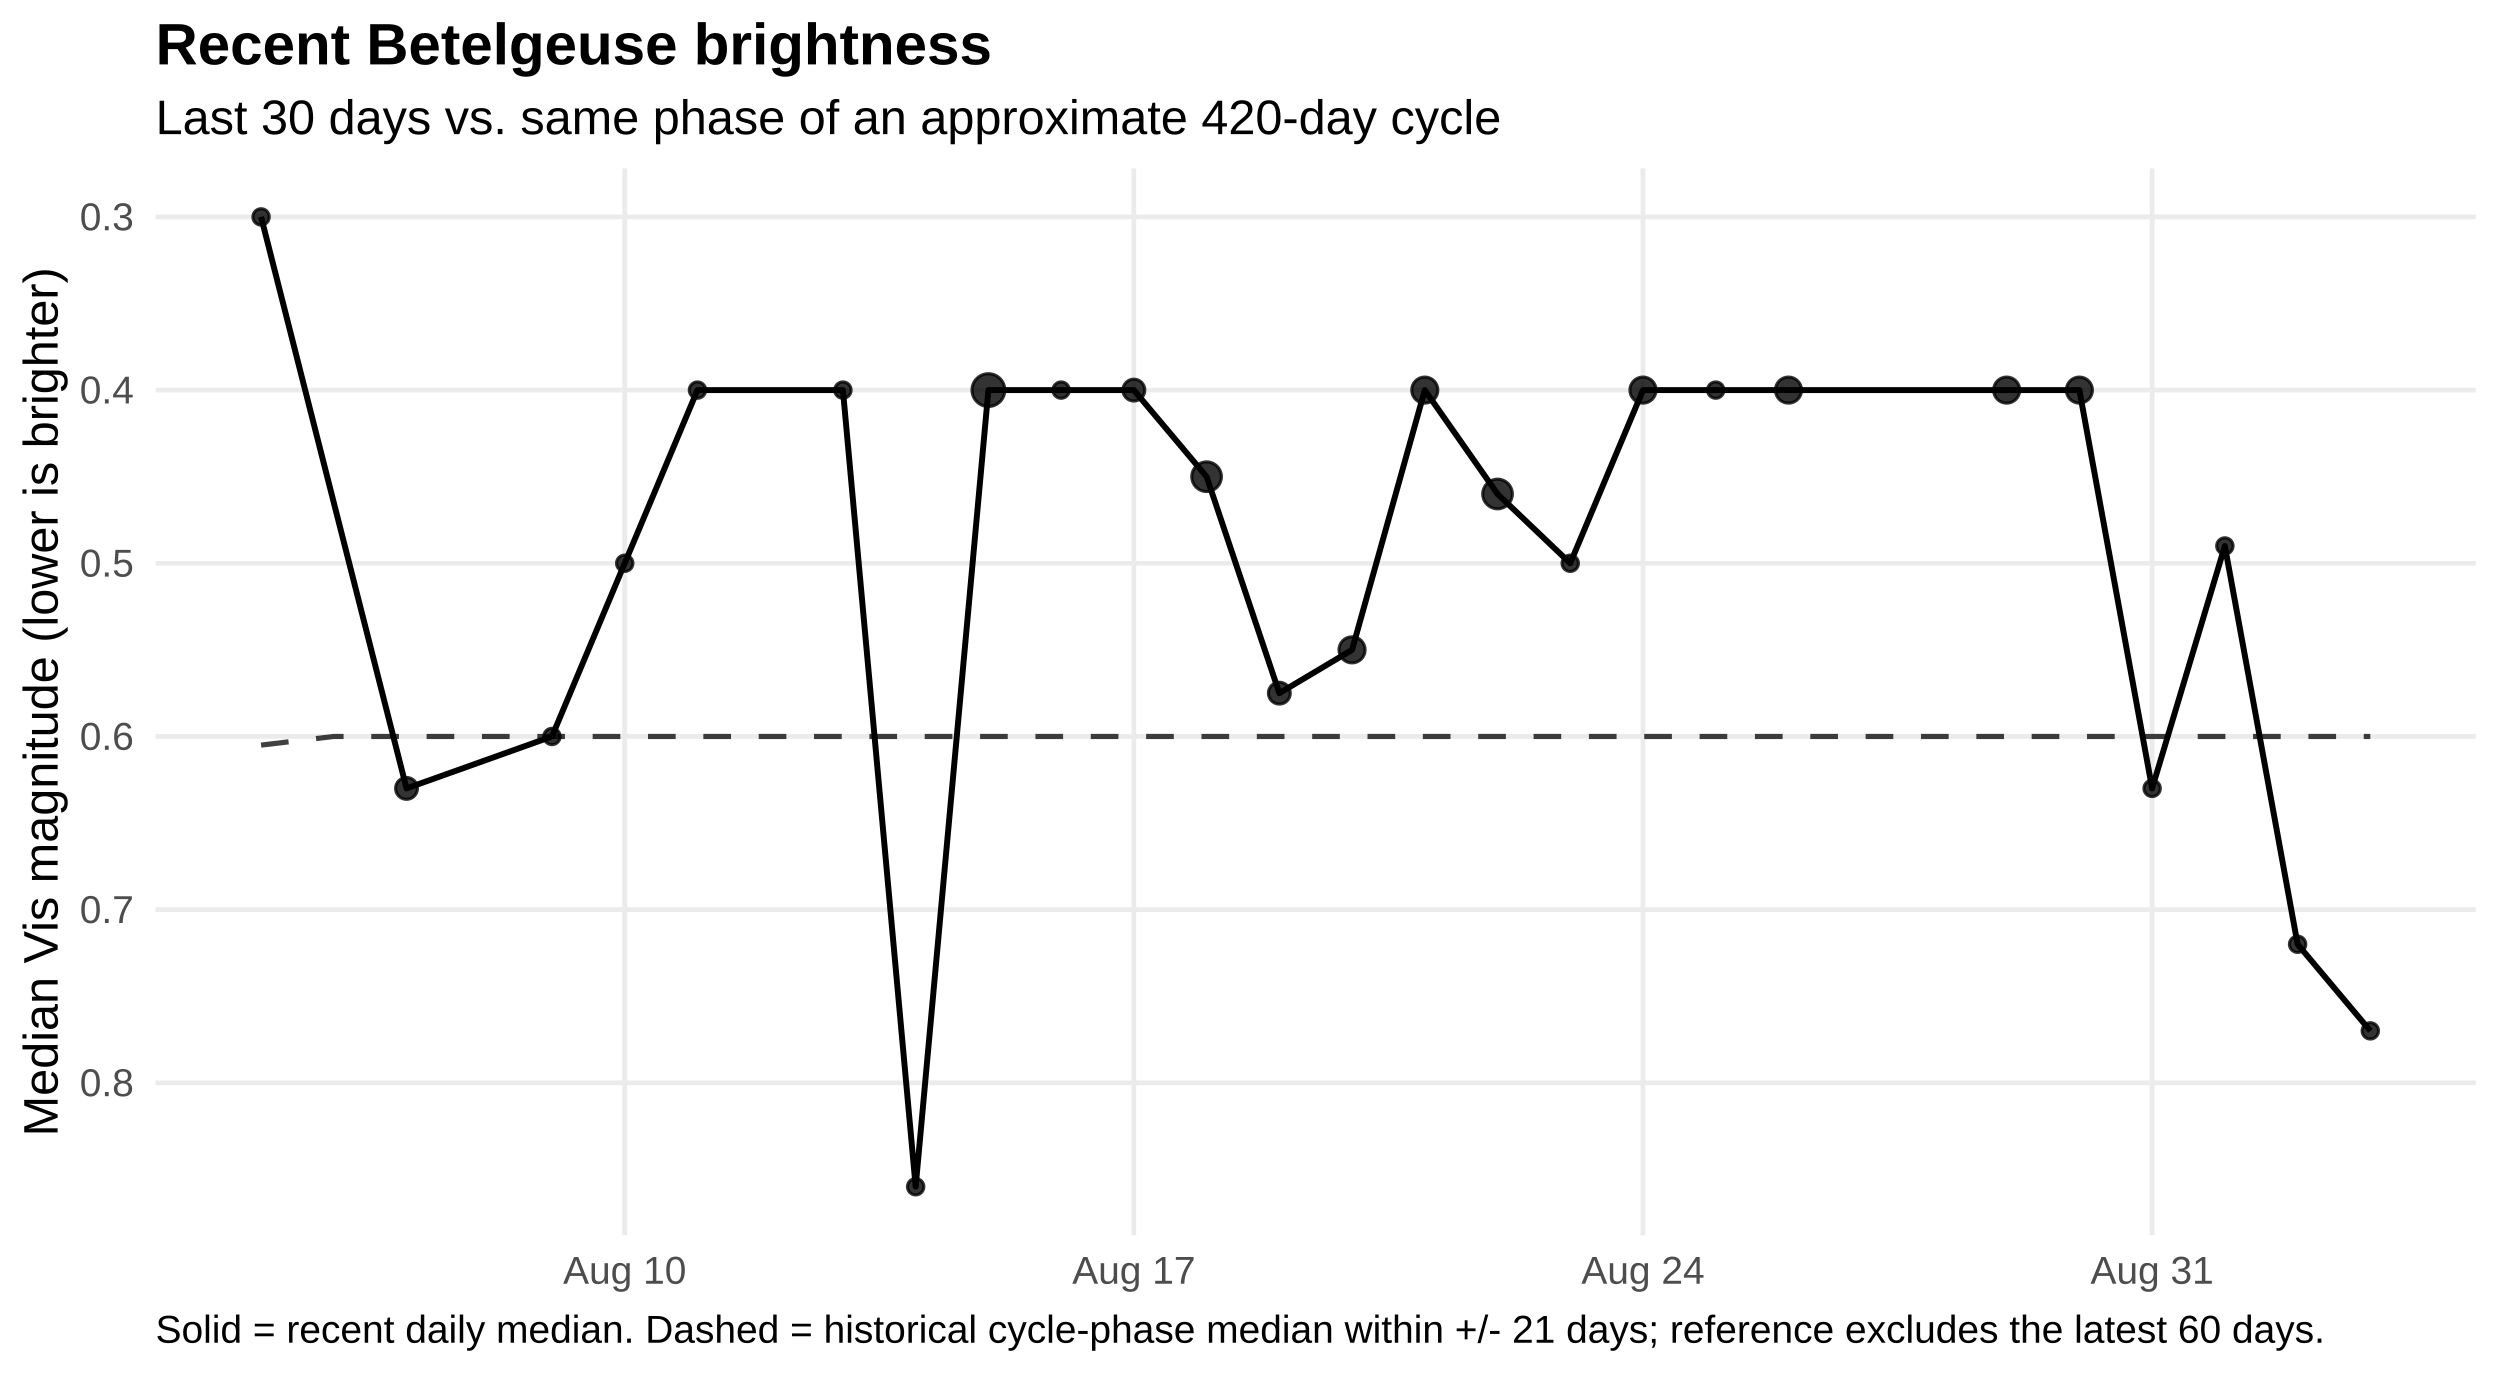
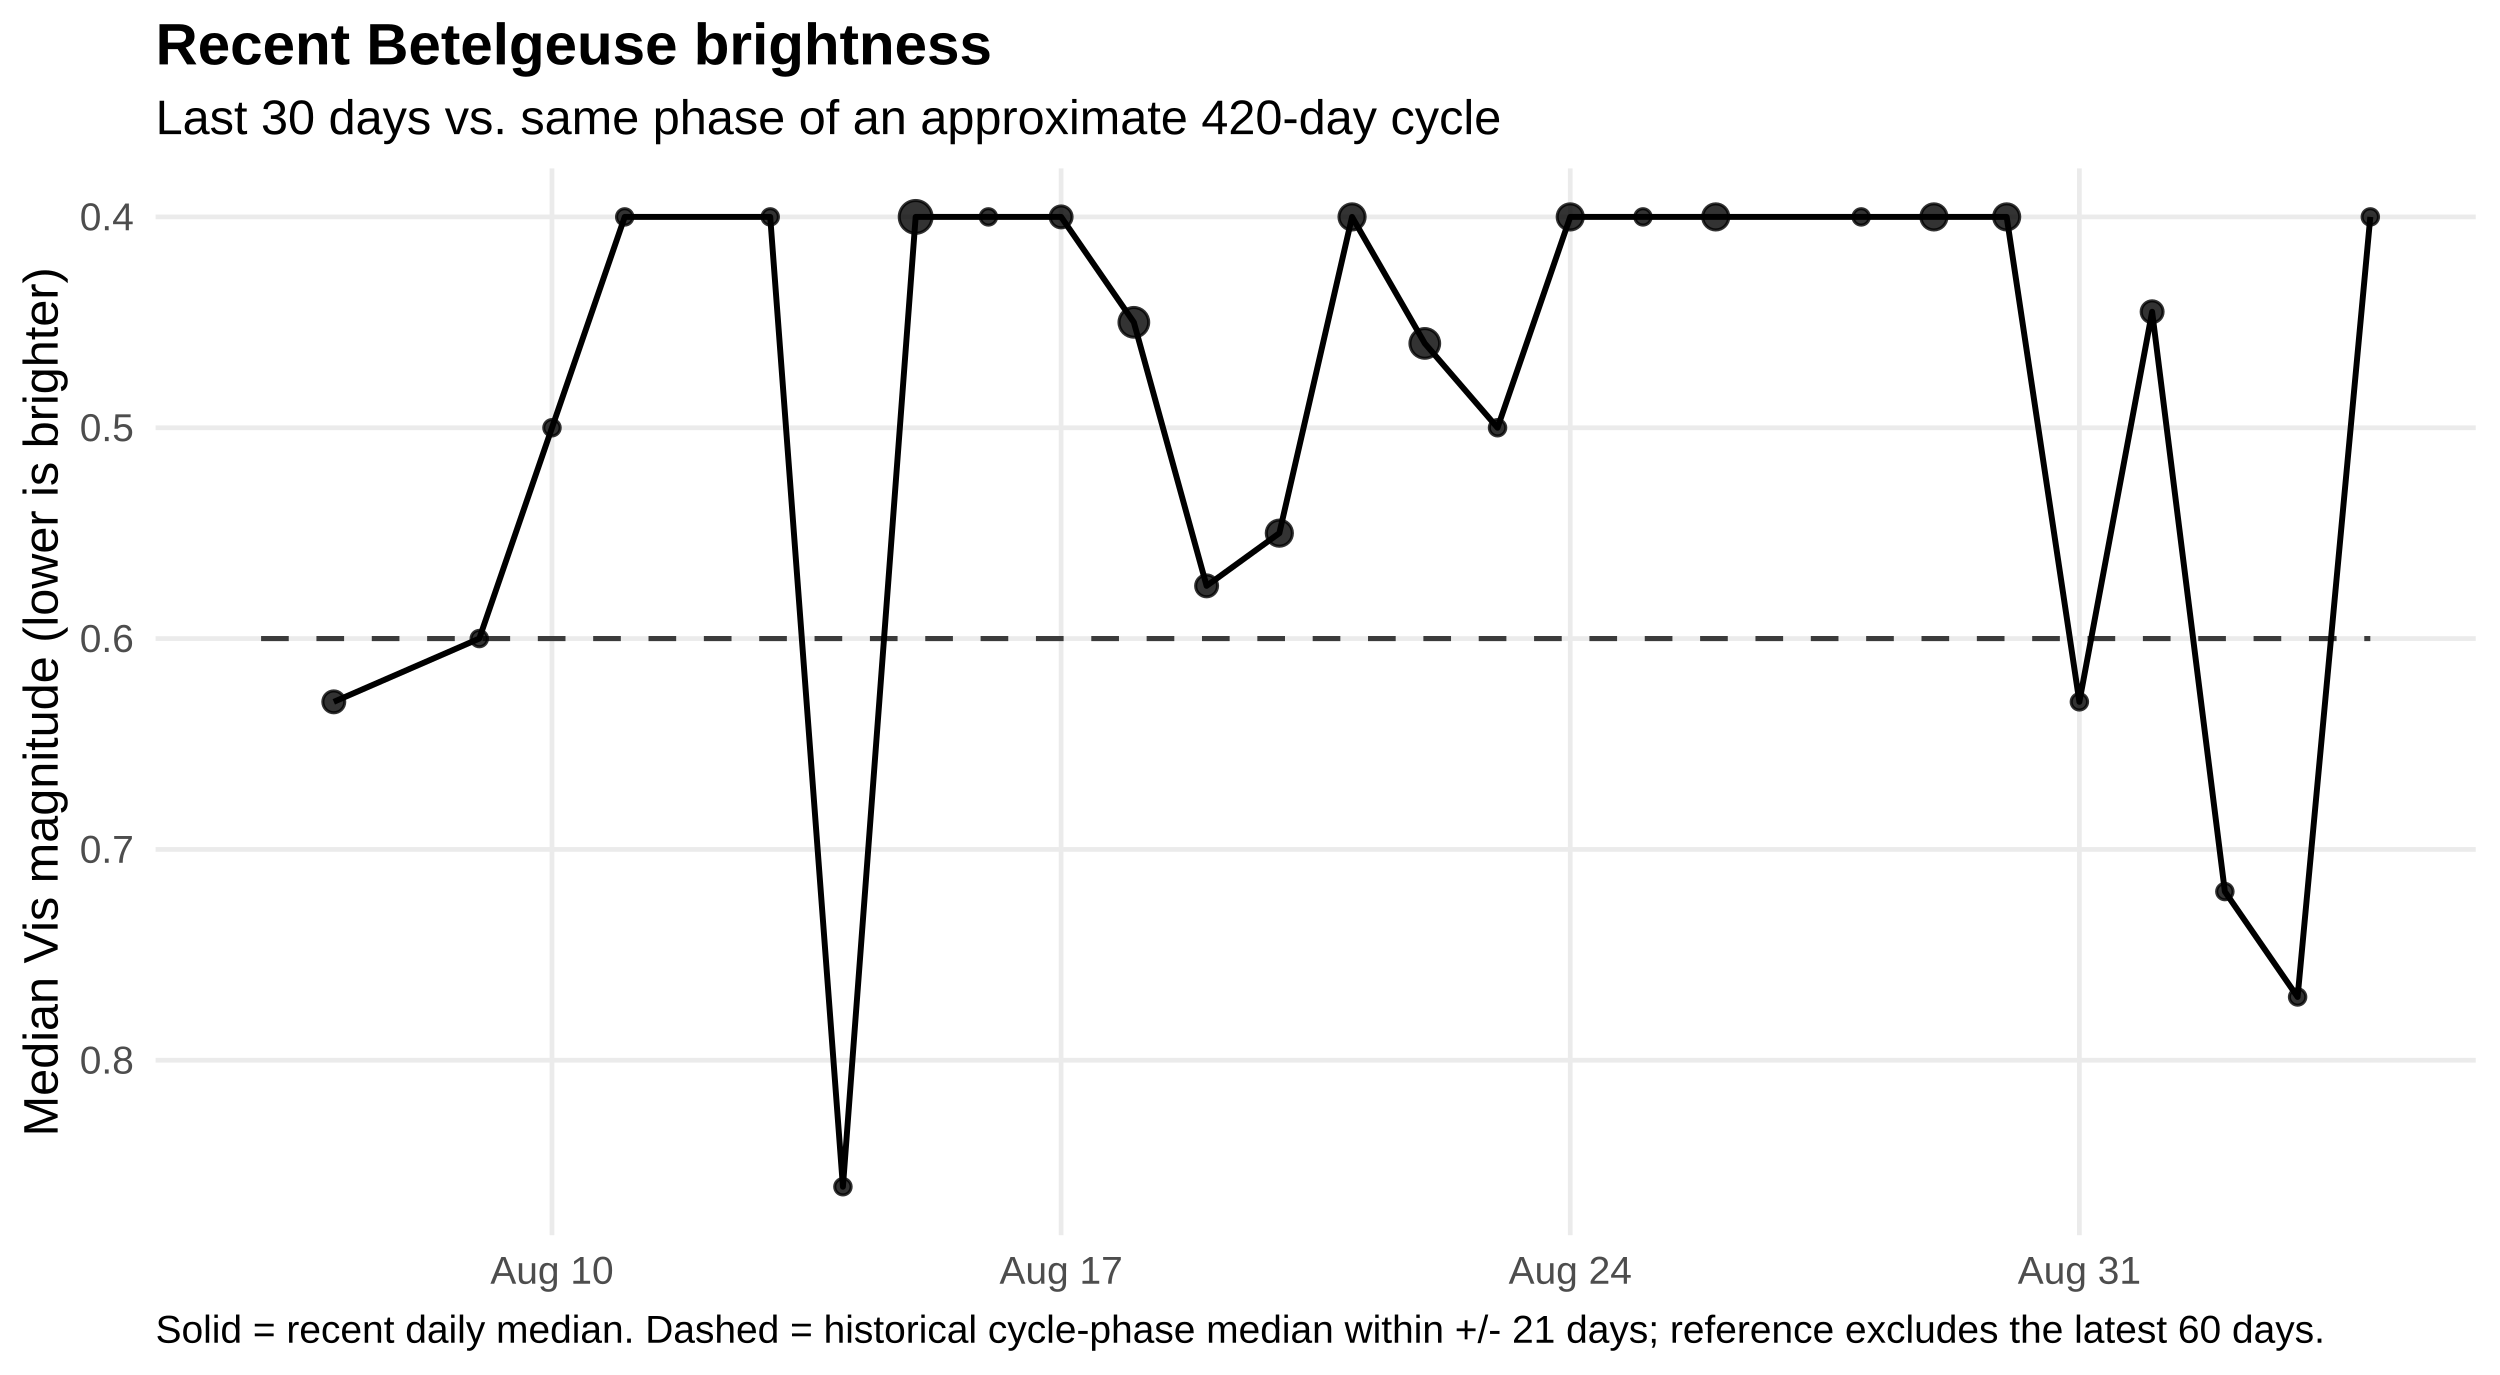
<svg xmlns="http://www.w3.org/2000/svg" width="720.00pt" height="396.00pt" viewBox="0 0 720.00 396.00">
  <g class="svglite">
    <defs>
      <style type="text/css">
    .svglite line, .svglite polyline, .svglite polygon, .svglite path, .svglite rect, .svglite circle {
      fill: none;
      stroke: #000000;
      stroke-linecap: round;
      stroke-linejoin: round;
      stroke-miterlimit: 10.00;
    }
    .svglite text {
      white-space: pre;
    }
    .svglite g.glyphgroup path {
      fill: inherit;
      stroke: none;
    }
  </style>
    </defs>
    <rect width="100%" height="100%" style="stroke: none; fill: #FFFFFF;" />
    <defs>
      <clipPath id="cpMC4wMHw3MjAuMDB8MC4wMHwzOTYuMDA=">
        <rect x="0.00" y="0.00" width="720.00" height="396.00" />
      </clipPath>
    </defs>
    <g clip-path="url(#cpMC4wMHw3MjAuMDB8MC4wMHwzOTYuMDA=)">
      <rect x="0.00" y="0" width="720.00" height="396.00" style="stroke-width: 1.36; stroke: none; fill: #FFFFFF;" />
    </g>
    <defs>
      <clipPath id="cpNDQuODF8NzEzLjAzfDQ4LjUwfDM1NS43NQ==">
        <rect x="44.81" y="48.50" width="668.21" height="307.24" />
      </clipPath>
    </defs>
    <g clip-path="url(#cpNDQuODF8NzEzLjAzfDQ4LjUwfDM1NS43NQ==)">
      <polyline points="44.81,62.47 713.03,62.47 " style="stroke-width: 1.36; stroke: #EBEBEB; stroke-linecap: butt;" />
-       <polyline points="44.81,112.35 713.03,112.35 " style="stroke-width: 1.36; stroke: #EBEBEB; stroke-linecap: butt;" />
-       <polyline points="44.81,162.22 713.03,162.22 " style="stroke-width: 1.36; stroke: #EBEBEB; stroke-linecap: butt;" />
-       <polyline points="44.81,212.10 713.03,212.10 " style="stroke-width: 1.36; stroke: #EBEBEB; stroke-linecap: butt;" />
-       <polyline points="44.81,261.98 713.03,261.98 " style="stroke-width: 1.36; stroke: #EBEBEB; stroke-linecap: butt;" />
-       <polyline points="44.81,311.85 713.03,311.85 " style="stroke-width: 1.36; stroke: #EBEBEB; stroke-linecap: butt;" />
-       <polyline points="179.92,355.75 179.92,48.50 " style="stroke-width: 1.36; stroke: #EBEBEB; stroke-linecap: butt;" />
-       <polyline points="326.55,355.75 326.55,48.50 " style="stroke-width: 1.36; stroke: #EBEBEB; stroke-linecap: butt;" />
-       <polyline points="473.18,355.75 473.18,48.50 " style="stroke-width: 1.36; stroke: #EBEBEB; stroke-linecap: butt;" />
-       <polyline points="619.81,355.75 619.81,48.50 " style="stroke-width: 1.36; stroke: #EBEBEB; stroke-linecap: butt;" />
-       <polyline points="75.19,214.59 96.13,212.10 117.08,212.10 138.03,212.10 158.97,212.10 179.92,212.10 200.87,212.10 221.82,212.10 242.76,212.10 263.71,212.10 284.66,212.10 305.60,212.10 326.55,212.10 347.50,212.10 368.45,212.10 389.39,212.10 410.34,212.10 431.29,212.10 452.23,212.10 473.18,212.10 494.13,212.10 515.08,212.10 536.02,212.10 556.97,212.10 577.92,212.10 598.86,212.10 619.81,212.10 640.76,212.10 661.71,212.10 682.65,212.10 " style="stroke-width: 1.49; stroke: #000000; stroke-opacity: 0.75; stroke-dasharray: 7.97,7.97; stroke-linecap: butt;" />
-       <polyline points="75.19,62.47 117.08,227.06 158.97,212.10 179.92,162.22 200.87,112.35 242.76,112.35 263.71,341.78 284.66,112.35 305.60,112.35 326.55,112.35 347.50,137.29 368.45,199.63 389.39,187.16 410.34,112.35 431.29,142.27 452.23,162.22 473.18,112.35 494.13,112.35 515.08,112.35 577.92,112.35 598.86,112.35 619.81,227.06 640.76,157.24 661.71,271.95 682.65,296.89 " style="stroke-width: 1.71; stroke-linecap: butt;" />
-       <circle cx="75.19" cy="62.47" r="2.36" style="stroke-width: 0.90; stroke: #000000; stroke-opacity: 0.80; fill: #000000; fill-opacity: 0.80;" />
-       <circle cx="117.08" cy="227.06" r="3.15" style="stroke-width: 0.90; stroke: #000000; stroke-opacity: 0.80; fill: #000000; fill-opacity: 0.80;" />
-       <circle cx="158.97" cy="212.10" r="2.36" style="stroke-width: 0.90; stroke: #000000; stroke-opacity: 0.80; fill: #000000; fill-opacity: 0.80;" />
-       <circle cx="179.92" cy="162.22" r="2.36" style="stroke-width: 0.90; stroke: #000000; stroke-opacity: 0.80; fill: #000000; fill-opacity: 0.80;" />
-       <circle cx="200.87" cy="112.35" r="2.36" style="stroke-width: 0.90; stroke: #000000; stroke-opacity: 0.80; fill: #000000; fill-opacity: 0.80;" />
-       <circle cx="242.76" cy="112.35" r="2.36" style="stroke-width: 0.90; stroke: #000000; stroke-opacity: 0.80; fill: #000000; fill-opacity: 0.80;" />
-       <circle cx="263.71" cy="341.78" r="2.36" style="stroke-width: 0.90; stroke: #000000; stroke-opacity: 0.80; fill: #000000; fill-opacity: 0.80;" />
-       <circle cx="284.66" cy="112.35" r="4.72" style="stroke-width: 0.90; stroke: #000000; stroke-opacity: 0.80; fill: #000000; fill-opacity: 0.80;" />
-       <circle cx="305.60" cy="112.35" r="2.36" style="stroke-width: 0.90; stroke: #000000; stroke-opacity: 0.80; fill: #000000; fill-opacity: 0.80;" />
-       <circle cx="326.55" cy="112.35" r="3.15" style="stroke-width: 0.90; stroke: #000000; stroke-opacity: 0.80; fill: #000000; fill-opacity: 0.80;" />
-       <circle cx="347.50" cy="137.29" r="4.27" style="stroke-width: 0.90; stroke: #000000; stroke-opacity: 0.80; fill: #000000; fill-opacity: 0.80;" />
-       <circle cx="368.45" cy="199.63" r="3.15" style="stroke-width: 0.90; stroke: #000000; stroke-opacity: 0.80; fill: #000000; fill-opacity: 0.80;" />
-       <circle cx="389.39" cy="187.16" r="3.76" style="stroke-width: 0.90; stroke: #000000; stroke-opacity: 0.80; fill: #000000; fill-opacity: 0.80;" />
-       <circle cx="410.34" cy="112.35" r="3.76" style="stroke-width: 0.90; stroke: #000000; stroke-opacity: 0.80; fill: #000000; fill-opacity: 0.80;" />
-       <circle cx="431.29" cy="142.27" r="4.27" style="stroke-width: 0.90; stroke: #000000; stroke-opacity: 0.80; fill: #000000; fill-opacity: 0.80;" />
-       <circle cx="452.23" cy="162.22" r="2.36" style="stroke-width: 0.90; stroke: #000000; stroke-opacity: 0.80; fill: #000000; fill-opacity: 0.80;" />
-       <circle cx="473.18" cy="112.35" r="3.76" style="stroke-width: 0.90; stroke: #000000; stroke-opacity: 0.80; fill: #000000; fill-opacity: 0.80;" />
-       <circle cx="494.13" cy="112.35" r="2.36" style="stroke-width: 0.90; stroke: #000000; stroke-opacity: 0.80; fill: #000000; fill-opacity: 0.80;" />
-       <circle cx="515.08" cy="112.35" r="3.76" style="stroke-width: 0.90; stroke: #000000; stroke-opacity: 0.80; fill: #000000; fill-opacity: 0.80;" />
-       <circle cx="577.92" cy="112.35" r="3.76" style="stroke-width: 0.90; stroke: #000000; stroke-opacity: 0.80; fill: #000000; fill-opacity: 0.80;" />
-       <circle cx="598.86" cy="112.35" r="3.76" style="stroke-width: 0.90; stroke: #000000; stroke-opacity: 0.80; fill: #000000; fill-opacity: 0.80;" />
-       <circle cx="619.81" cy="227.06" r="2.36" style="stroke-width: 0.90; stroke: #000000; stroke-opacity: 0.80; fill: #000000; fill-opacity: 0.80;" />
-       <circle cx="640.76" cy="157.24" r="2.36" style="stroke-width: 0.90; stroke: #000000; stroke-opacity: 0.80; fill: #000000; fill-opacity: 0.80;" />
-       <circle cx="661.71" cy="271.95" r="2.36" style="stroke-width: 0.90; stroke: #000000; stroke-opacity: 0.80; fill: #000000; fill-opacity: 0.80;" />
-       <circle cx="682.65" cy="296.89" r="2.36" style="stroke-width: 0.90; stroke: #000000; stroke-opacity: 0.80; fill: #000000; fill-opacity: 0.80;" />
+       <polyline points="44.81,123.19 713.03,123.19 " style="stroke-width: 1.36; stroke: #EBEBEB; stroke-linecap: butt;" />
+       <polyline points="44.81,183.91 713.03,183.91 " style="stroke-width: 1.36; stroke: #EBEBEB; stroke-linecap: butt;" />
+       <polyline points="44.81,244.63 713.03,244.63 " style="stroke-width: 1.36; stroke: #EBEBEB; stroke-linecap: butt;" />
+       <polyline points="44.81,305.35 713.03,305.35 " style="stroke-width: 1.36; stroke: #EBEBEB; stroke-linecap: butt;" />
+       <polyline points="158.97,355.75 158.97,48.50 " style="stroke-width: 1.36; stroke: #EBEBEB; stroke-linecap: butt;" />
+       <polyline points="305.60,355.75 305.60,48.50 " style="stroke-width: 1.36; stroke: #EBEBEB; stroke-linecap: butt;" />
+       <polyline points="452.23,355.75 452.23,48.50 " style="stroke-width: 1.36; stroke: #EBEBEB; stroke-linecap: butt;" />
+       <polyline points="598.86,355.75 598.86,48.50 " style="stroke-width: 1.36; stroke: #EBEBEB; stroke-linecap: butt;" />
+       <polyline points="75.19,183.91 96.13,183.91 117.08,183.91 138.03,183.91 158.97,183.91 179.92,183.91 200.87,183.91 221.82,183.91 242.76,183.91 263.71,183.91 284.66,183.91 305.60,183.91 326.55,183.91 347.50,183.91 368.45,183.91 389.39,183.91 410.34,183.91 431.29,183.91 452.23,183.91 473.18,183.91 494.13,183.91 515.08,183.91 536.02,183.91 556.97,183.91 577.92,183.91 598.86,183.91 619.81,183.91 640.76,183.91 661.71,183.91 682.65,183.91 " style="stroke-width: 1.49; stroke: #000000; stroke-opacity: 0.75; stroke-dasharray: 7.97,7.97; stroke-linecap: butt;" />
+       <polyline points="96.13,202.13 138.03,183.91 158.97,123.19 179.92,62.47 221.82,62.47 242.76,341.78 263.71,62.47 284.66,62.47 305.60,62.47 326.55,92.83 347.50,168.73 368.45,153.55 389.39,62.47 410.34,98.90 431.29,123.19 452.23,62.47 473.18,62.47 494.13,62.47 536.02,62.47 556.97,62.47 577.92,62.47 598.86,202.13 619.81,89.79 640.76,256.77 661.71,287.13 682.65,62.47 " style="stroke-width: 1.71; stroke-linecap: butt;" />
+       <circle cx="96.13" cy="202.13" r="3.15" style="stroke-width: 0.90; stroke: #000000; stroke-opacity: 0.80; fill: #000000; fill-opacity: 0.80;" />
+       <circle cx="138.03" cy="183.91" r="2.36" style="stroke-width: 0.90; stroke: #000000; stroke-opacity: 0.80; fill: #000000; fill-opacity: 0.80;" />
+       <circle cx="158.97" cy="123.19" r="2.36" style="stroke-width: 0.90; stroke: #000000; stroke-opacity: 0.80; fill: #000000; fill-opacity: 0.80;" />
+       <circle cx="179.92" cy="62.47" r="2.36" style="stroke-width: 0.90; stroke: #000000; stroke-opacity: 0.80; fill: #000000; fill-opacity: 0.80;" />
+       <circle cx="221.82" cy="62.47" r="2.36" style="stroke-width: 0.90; stroke: #000000; stroke-opacity: 0.80; fill: #000000; fill-opacity: 0.80;" />
+       <circle cx="242.76" cy="341.78" r="2.36" style="stroke-width: 0.90; stroke: #000000; stroke-opacity: 0.80; fill: #000000; fill-opacity: 0.80;" />
+       <circle cx="263.71" cy="62.47" r="4.72" style="stroke-width: 0.90; stroke: #000000; stroke-opacity: 0.80; fill: #000000; fill-opacity: 0.80;" />
+       <circle cx="284.66" cy="62.47" r="2.36" style="stroke-width: 0.90; stroke: #000000; stroke-opacity: 0.80; fill: #000000; fill-opacity: 0.80;" />
+       <circle cx="305.60" cy="62.47" r="3.15" style="stroke-width: 0.90; stroke: #000000; stroke-opacity: 0.80; fill: #000000; fill-opacity: 0.80;" />
+       <circle cx="326.55" cy="92.83" r="4.27" style="stroke-width: 0.90; stroke: #000000; stroke-opacity: 0.80; fill: #000000; fill-opacity: 0.80;" />
+       <circle cx="347.50" cy="168.73" r="3.15" style="stroke-width: 0.90; stroke: #000000; stroke-opacity: 0.80; fill: #000000; fill-opacity: 0.80;" />
+       <circle cx="368.45" cy="153.55" r="3.76" style="stroke-width: 0.90; stroke: #000000; stroke-opacity: 0.80; fill: #000000; fill-opacity: 0.80;" />
+       <circle cx="389.39" cy="62.47" r="3.76" style="stroke-width: 0.90; stroke: #000000; stroke-opacity: 0.80; fill: #000000; fill-opacity: 0.80;" />
+       <circle cx="410.34" cy="98.90" r="4.27" style="stroke-width: 0.90; stroke: #000000; stroke-opacity: 0.80; fill: #000000; fill-opacity: 0.80;" />
+       <circle cx="431.29" cy="123.19" r="2.36" style="stroke-width: 0.90; stroke: #000000; stroke-opacity: 0.80; fill: #000000; fill-opacity: 0.80;" />
+       <circle cx="452.23" cy="62.47" r="3.76" style="stroke-width: 0.90; stroke: #000000; stroke-opacity: 0.80; fill: #000000; fill-opacity: 0.80;" />
+       <circle cx="473.18" cy="62.47" r="2.36" style="stroke-width: 0.90; stroke: #000000; stroke-opacity: 0.80; fill: #000000; fill-opacity: 0.80;" />
+       <circle cx="494.13" cy="62.47" r="3.76" style="stroke-width: 0.90; stroke: #000000; stroke-opacity: 0.80; fill: #000000; fill-opacity: 0.80;" />
+       <circle cx="536.02" cy="62.47" r="2.36" style="stroke-width: 0.90; stroke: #000000; stroke-opacity: 0.80; fill: #000000; fill-opacity: 0.80;" />
+       <circle cx="556.97" cy="62.47" r="3.76" style="stroke-width: 0.90; stroke: #000000; stroke-opacity: 0.80; fill: #000000; fill-opacity: 0.80;" />
+       <circle cx="577.92" cy="62.47" r="3.76" style="stroke-width: 0.90; stroke: #000000; stroke-opacity: 0.80; fill: #000000; fill-opacity: 0.80;" />
+       <circle cx="598.86" cy="202.13" r="2.36" style="stroke-width: 0.90; stroke: #000000; stroke-opacity: 0.80; fill: #000000; fill-opacity: 0.80;" />
+       <circle cx="619.81" cy="89.79" r="3.15" style="stroke-width: 0.90; stroke: #000000; stroke-opacity: 0.80; fill: #000000; fill-opacity: 0.80;" />
+       <circle cx="640.76" cy="256.77" r="2.36" style="stroke-width: 0.90; stroke: #000000; stroke-opacity: 0.80; fill: #000000; fill-opacity: 0.80;" />
+       <circle cx="661.71" cy="287.13" r="2.36" style="stroke-width: 0.90; stroke: #000000; stroke-opacity: 0.80; fill: #000000; fill-opacity: 0.80;" />
+       <circle cx="682.65" cy="62.47" r="2.36" style="stroke-width: 0.90; stroke: #000000; stroke-opacity: 0.80; fill: #000000; fill-opacity: 0.80;" />
    </g>
    <g clip-path="url(#cpMC4wMHw3MjAuMDB8MC4wMHwzOTYuMDA=)">
-       <text x="38.54" y="66.32" text-anchor="end" style="font-size: 11.20px;fill: #4D4D4D; font-family: &quot;Liberation Sans&quot;;" textLength="15.55px" lengthAdjust="spacingAndGlyphs">0.3</text>
-       <text x="38.54" y="116.20" text-anchor="end" style="font-size: 11.20px;fill: #4D4D4D; font-family: &quot;Liberation Sans&quot;;" textLength="15.55px" lengthAdjust="spacingAndGlyphs">0.4</text>
-       <text x="38.54" y="166.07" text-anchor="end" style="font-size: 11.20px;fill: #4D4D4D; font-family: &quot;Liberation Sans&quot;;" textLength="15.55px" lengthAdjust="spacingAndGlyphs">0.5</text>
-       <text x="38.54" y="215.95" text-anchor="end" style="font-size: 11.20px;fill: #4D4D4D; font-family: &quot;Liberation Sans&quot;;" textLength="15.55px" lengthAdjust="spacingAndGlyphs">0.6</text>
-       <text x="38.54" y="265.83" text-anchor="end" style="font-size: 11.20px;fill: #4D4D4D; font-family: &quot;Liberation Sans&quot;;" textLength="15.55px" lengthAdjust="spacingAndGlyphs">0.7</text>
-       <text x="38.54" y="315.70" text-anchor="end" style="font-size: 11.20px;fill: #4D4D4D; font-family: &quot;Liberation Sans&quot;;" textLength="15.55px" lengthAdjust="spacingAndGlyphs">0.8</text>
-       <text x="179.92" y="369.72" text-anchor="middle" style="font-size: 11.20px;fill: #4D4D4D; font-family: &quot;Liberation Sans&quot;;" textLength="35.45px" lengthAdjust="spacingAndGlyphs">Aug 10</text>
-       <text x="326.55" y="369.72" text-anchor="middle" style="font-size: 11.20px;fill: #4D4D4D; font-family: &quot;Liberation Sans&quot;;" textLength="35.45px" lengthAdjust="spacingAndGlyphs">Aug 17</text>
-       <text x="473.18" y="369.72" text-anchor="middle" style="font-size: 11.20px;fill: #4D4D4D; font-family: &quot;Liberation Sans&quot;;" textLength="35.45px" lengthAdjust="spacingAndGlyphs">Aug 24</text>
-       <text x="619.81" y="369.72" text-anchor="middle" style="font-size: 11.20px;fill: #4D4D4D; font-family: &quot;Liberation Sans&quot;;" textLength="35.45px" lengthAdjust="spacingAndGlyphs">Aug 31</text>
+       <text x="38.54" y="66.32" text-anchor="end" style="font-size: 11.20px;fill: #4D4D4D; font-family: &quot;Liberation Sans&quot;;" textLength="15.55px" lengthAdjust="spacingAndGlyphs">0.4</text>
+       <text x="38.54" y="127.04" text-anchor="end" style="font-size: 11.20px;fill: #4D4D4D; font-family: &quot;Liberation Sans&quot;;" textLength="15.55px" lengthAdjust="spacingAndGlyphs">0.5</text>
+       <text x="38.54" y="187.76" text-anchor="end" style="font-size: 11.20px;fill: #4D4D4D; font-family: &quot;Liberation Sans&quot;;" textLength="15.55px" lengthAdjust="spacingAndGlyphs">0.6</text>
+       <text x="38.54" y="248.48" text-anchor="end" style="font-size: 11.20px;fill: #4D4D4D; font-family: &quot;Liberation Sans&quot;;" textLength="15.55px" lengthAdjust="spacingAndGlyphs">0.7</text>
+       <text x="38.54" y="309.20" text-anchor="end" style="font-size: 11.20px;fill: #4D4D4D; font-family: &quot;Liberation Sans&quot;;" textLength="15.55px" lengthAdjust="spacingAndGlyphs">0.8</text>
+       <text x="158.97" y="369.72" text-anchor="middle" style="font-size: 11.20px;fill: #4D4D4D; font-family: &quot;Liberation Sans&quot;;" textLength="35.45px" lengthAdjust="spacingAndGlyphs">Aug 10</text>
+       <text x="305.60" y="369.72" text-anchor="middle" style="font-size: 11.20px;fill: #4D4D4D; font-family: &quot;Liberation Sans&quot;;" textLength="35.45px" lengthAdjust="spacingAndGlyphs">Aug 17</text>
+       <text x="452.23" y="369.72" text-anchor="middle" style="font-size: 11.20px;fill: #4D4D4D; font-family: &quot;Liberation Sans&quot;;" textLength="35.45px" lengthAdjust="spacingAndGlyphs">Aug 24</text>
+       <text x="598.86" y="369.72" text-anchor="middle" style="font-size: 11.20px;fill: #4D4D4D; font-family: &quot;Liberation Sans&quot;;" textLength="35.45px" lengthAdjust="spacingAndGlyphs">Aug 31</text>
      <text transform="translate(16.60,202.13) rotate(-90)" text-anchor="middle" style="font-size: 14.00px; font-family: &quot;Liberation Sans&quot;;" textLength="250.19px" lengthAdjust="spacingAndGlyphs">Median Vis magnitude (lower is brighter)</text>
      <text x="44.81" y="38.63" style="font-size: 14.00px; font-family: &quot;Liberation Sans&quot;;" textLength="387.41px" lengthAdjust="spacingAndGlyphs">Last 30 days vs. same phase of an approximate 420-day cycle</text>
      <text x="44.81" y="18.54" style="font-size: 16.80px; font-weight: bold; font-family: &quot;Liberation Sans&quot;;" textLength="240.89px" lengthAdjust="spacingAndGlyphs">Recent Betelgeuse brightness</text>
      <text x="44.81" y="386.71" style="font-size: 11.20px; font-family: &quot;Liberation Sans&quot;;" textLength="623.84px" lengthAdjust="spacingAndGlyphs">Solid = recent daily median. Dashed = historical cycle-phase median within +/- 21 days; reference excludes the latest 60 days.</text>
    </g>
  </g>
</svg>
